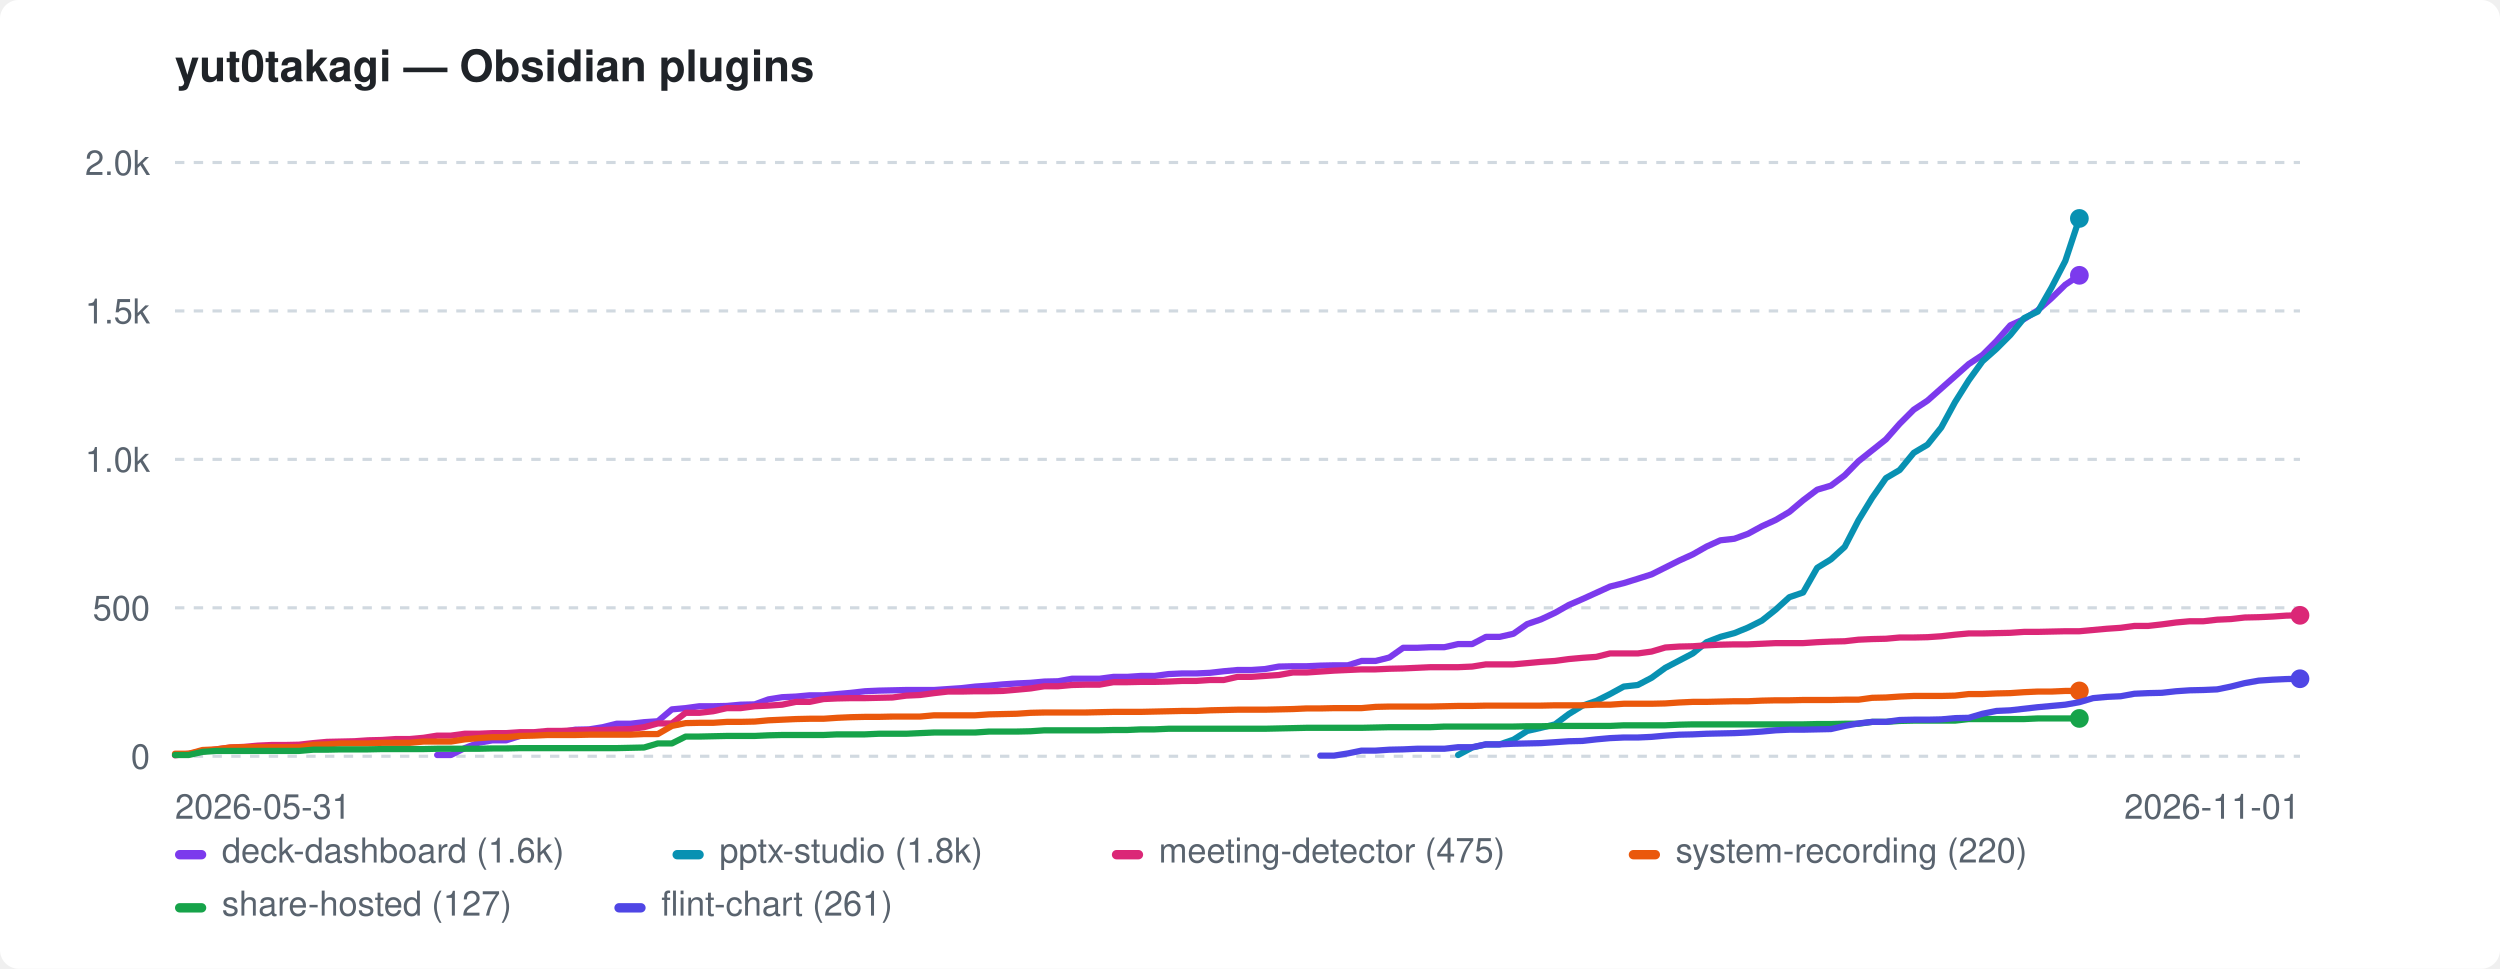
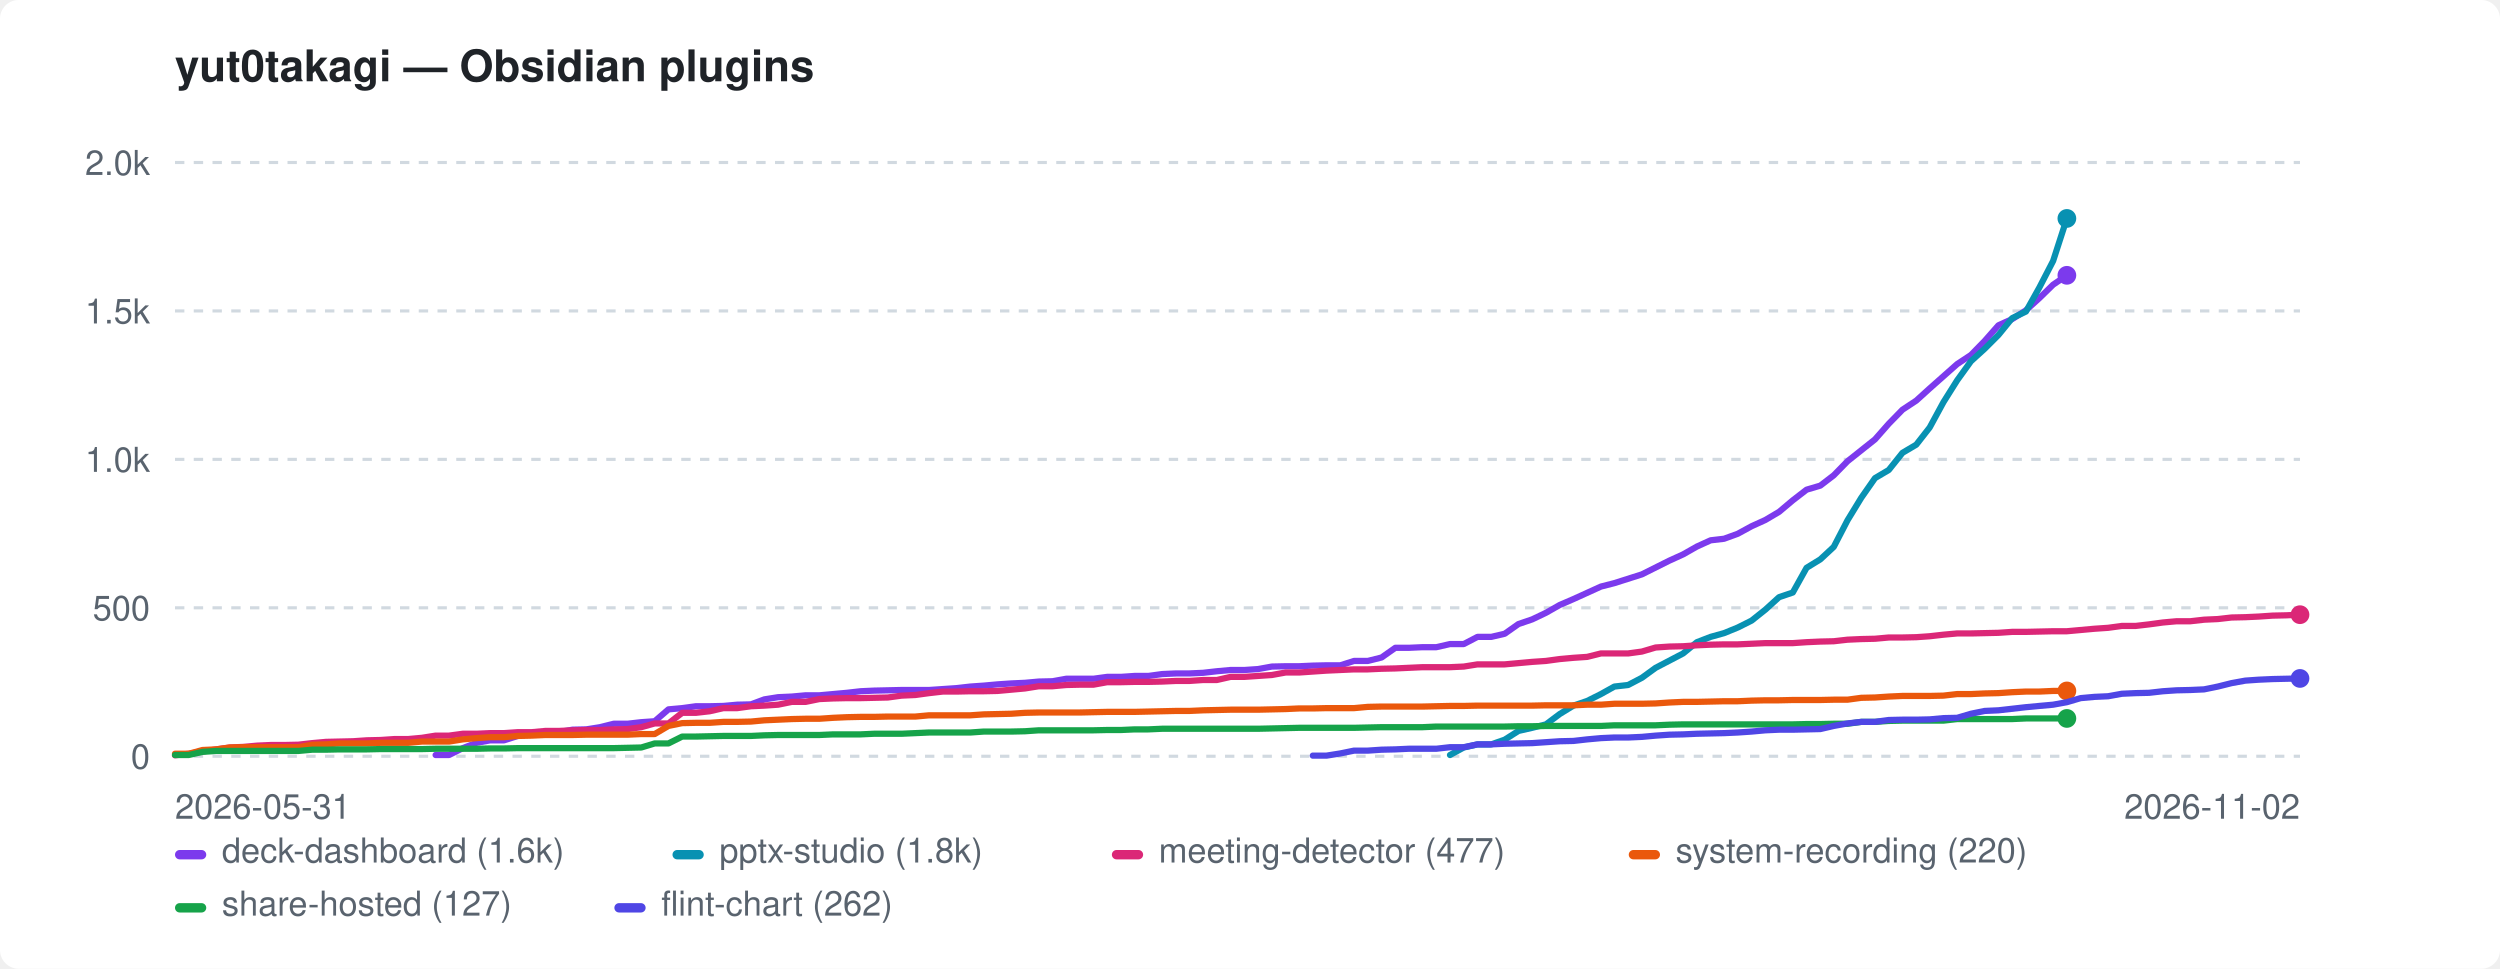
<svg xmlns="http://www.w3.org/2000/svg" width="800" height="310" viewBox="0 0 800 310" role="img" aria-label="yut0takagi — Obsidian plugins">
  <style>:root{color-scheme:light dark}.bg{fill:#ffffff}.fg{fill:#1f2328}.mut{fill:#59636e}.grid{stroke:#d1d9e0}@media(prefers-color-scheme:dark){.bg{fill:#0d1117}.fg{fill:#e6edf3}.mut{fill:#9198a1}.grid{stroke:#30363d}}</style>
  <rect class="bg" width="800" height="310" rx="6" />
  <text class="fg" x="56" y="26" font-family="-apple-system,BlinkMacSystemFont,'Segoe UI',Helvetica,Arial,sans-serif" font-size="14" font-weight="600">yut0takagi — Obsidian plugins</text>
  <line class="grid" x1="56" y1="242.0" x2="736" y2="242.0" stroke-width="1" stroke-dasharray="3 3" />
  <text class="mut" x="48" y="246.0" font-family="-apple-system,BlinkMacSystemFont,'Segoe UI',Helvetica,Arial,sans-serif" font-size="11" text-anchor="end">0</text>
  <line class="grid" x1="56" y1="194.5" x2="736" y2="194.5" stroke-width="1" stroke-dasharray="3 3" />
  <text class="mut" x="48" y="198.5" font-family="-apple-system,BlinkMacSystemFont,'Segoe UI',Helvetica,Arial,sans-serif" font-size="11" text-anchor="end">500</text>
  <line class="grid" x1="56" y1="147.0" x2="736" y2="147.0" stroke-width="1" stroke-dasharray="3 3" />
  <text class="mut" x="48" y="151.0" font-family="-apple-system,BlinkMacSystemFont,'Segoe UI',Helvetica,Arial,sans-serif" font-size="11" text-anchor="end">1.0k</text>
  <line class="grid" x1="56" y1="99.5" x2="736" y2="99.5" stroke-width="1" stroke-dasharray="3 3" />
  <text class="mut" x="48" y="103.5" font-family="-apple-system,BlinkMacSystemFont,'Segoe UI',Helvetica,Arial,sans-serif" font-size="11" text-anchor="end">1.5k</text>
  <line class="grid" x1="56" y1="52.0" x2="736" y2="52.0" stroke-width="1" stroke-dasharray="3 3" />
  <text class="mut" x="48" y="56.0" font-family="-apple-system,BlinkMacSystemFont,'Segoe UI',Helvetica,Arial,sans-serif" font-size="11" text-anchor="end">2.0k</text>
  <text class="mut" x="56" y="262" font-family="-apple-system,BlinkMacSystemFont,'Segoe UI',Helvetica,Arial,sans-serif" font-size="11">2026-05-31</text>
-   <text class="mut" x="736" y="262" font-family="-apple-system,BlinkMacSystemFont,'Segoe UI',Helvetica,Arial,sans-serif" font-size="11" text-anchor="end">2026-11-01</text>
-   <path d="M139.9 241.6 L144.3 241.6 L148.7 239.4 L153.1 237.7 L157.6 236.9 L162.0 236.9 L166.4 235.5 L170.8 234.9 L175.2 234.3 L179.6 234.3 L184.1 233.5 L188.5 233.4 L192.9 232.7 L197.3 231.6 L201.7 231.6 L206.1 231.1 L210.5 230.8 L215.0 227.0 L219.4 226.6 L223.8 226.0 L228.2 226.0 L232.6 225.9 L237.0 225.5 L241.5 225.4 L245.9 223.8 L250.3 223.1 L254.7 222.9 L259.1 222.5 L263.5 222.5 L267.9 222.1 L272.4 221.7 L276.8 221.2 L281.2 221.0 L285.6 220.9 L290.0 220.8 L294.4 220.8 L298.9 220.8 L303.3 220.5 L307.7 220.2 L312.1 219.7 L316.5 219.4 L320.9 219.0 L325.4 218.7 L329.8 218.5 L334.2 218.1 L338.6 218.0 L343.0 217.2 L347.4 217.2 L351.8 217.2 L356.3 216.6 L360.7 216.6 L365.1 216.3 L369.5 216.3 L373.9 215.7 L378.3 215.5 L382.8 215.5 L387.2 215.3 L391.6 214.8 L396.0 214.4 L400.4 214.4 L404.8 214.1 L409.2 213.3 L413.7 213.2 L418.1 213.2 L422.5 213.0 L426.9 212.9 L431.3 212.9 L435.7 211.5 L440.2 211.5 L444.6 210.4 L449.0 207.3 L453.4 207.3 L457.8 207.1 L462.2 207.1 L466.6 206.1 L471.1 206.1 L475.5 203.8 L479.9 203.8 L484.3 202.8 L488.7 199.7 L493.1 198.2 L497.6 196.1 L502.0 193.6 L506.4 191.7 L510.8 189.7 L515.2 187.7 L519.6 186.6 L524.1 185.2 L528.5 183.8 L532.9 181.6 L537.3 179.4 L541.7 177.4 L546.1 174.9 L550.5 172.9 L555.0 172.4 L559.4 170.8 L563.8 168.4 L568.2 166.4 L572.6 163.8 L577.0 160.1 L581.5 156.7 L585.9 155.4 L590.3 152.1 L594.7 147.6 L599.1 144.1 L603.5 140.6 L607.9 135.6 L612.4 131.1 L616.8 128.2 L621.2 124.3 L625.6 120.4 L630.0 116.5 L634.4 113.6 L638.9 109.1 L643.3 104.1 L647.7 102.1 L652.1 99.3 L656.5 95.4 L660.9 91.1 L665.4 88.1" fill="none" stroke="#7c3aed" stroke-width="2" stroke-linejoin="round" stroke-linecap="round" />
-   <circle cx="665.4" cy="88.1" r="3" fill="#7c3aed" />
-   <path d="M466.6 241.6 L471.1 239.2 L475.5 238.2 L479.9 238.2 L484.3 236.7 L488.7 233.9 L493.1 232.9 L497.6 231.8 L502.0 228.5 L506.4 225.8 L510.8 224.3 L515.2 222.1 L519.6 219.7 L524.1 219.2 L528.5 216.9 L532.9 213.7 L537.3 211.4 L541.7 209.1 L546.1 205.5 L550.5 203.8 L555.0 202.6 L559.4 200.8 L563.8 198.6 L568.2 195.1 L572.6 191.1 L577.0 189.6 L581.5 181.7 L585.9 179.0 L590.3 175.0 L594.7 166.5 L599.1 159.3 L603.5 153.0 L607.9 150.4 L612.4 144.9 L616.8 142.3 L621.2 136.8 L625.6 128.7 L630.0 121.7 L634.4 115.6 L638.9 111.6 L643.3 107.2 L647.7 101.8 L652.1 99.7 L656.5 92.0 L660.9 83.5 L665.4 69.9" fill="none" stroke="#0891b2" stroke-width="2" stroke-linejoin="round" stroke-linecap="round" />
-   <circle cx="665.4" cy="69.9" r="3" fill="#0891b2" />
-   <path d="M56.0 241.7 L60.4 241.2 L64.8 240.5 L69.2 239.8 L73.7 239.2 L78.1 239.0 L82.5 238.6 L86.9 238.4 L91.3 238.4 L95.7 238.3 L100.2 237.8 L104.6 237.4 L109.0 237.3 L113.4 237.2 L117.8 236.9 L122.2 236.8 L126.6 236.5 L131.1 236.5 L135.5 236.1 L139.9 235.4 L144.3 235.4 L148.7 234.8 L153.1 234.8 L157.6 234.6 L162.0 234.6 L166.4 234.3 L170.8 234.3 L175.2 233.9 L179.6 233.9 L184.1 233.7 L188.5 233.6 L192.9 233.6 L197.3 233.4 L201.7 233.3 L206.1 232.7 L210.5 231.5 L215.0 231.5 L219.4 228.1 L223.8 228.1 L228.2 227.6 L232.6 226.6 L237.0 226.6 L241.5 226.0 L245.9 225.8 L250.3 225.5 L254.7 224.6 L259.1 224.6 L263.5 223.7 L267.9 223.5 L272.4 223.4 L276.8 223.4 L281.2 223.3 L285.6 223.2 L290.0 222.6 L294.4 222.4 L298.9 221.8 L303.3 221.3 L307.7 221.3 L312.1 221.2 L316.5 221.2 L320.9 221.1 L325.4 220.7 L329.8 220.3 L334.2 219.6 L338.6 219.6 L343.0 219.2 L347.4 219.1 L351.8 219.1 L356.3 218.3 L360.7 218.3 L365.1 218.2 L369.5 218.2 L373.9 218.1 L378.3 217.9 L382.8 217.9 L387.2 217.6 L391.6 217.6 L396.0 216.6 L400.4 216.6 L404.8 216.3 L409.2 216.0 L413.7 215.2 L418.1 215.2 L422.5 214.9 L426.9 214.6 L431.3 214.4 L435.7 214.2 L440.2 214.2 L444.6 214.0 L449.0 213.9 L453.4 213.7 L457.8 213.5 L462.2 213.5 L466.6 213.5 L471.1 213.3 L475.5 212.6 L479.9 212.6 L484.3 212.6 L488.7 212.2 L493.1 211.8 L497.6 211.5 L502.0 210.9 L506.4 210.5 L510.8 210.2 L515.2 209.1 L519.6 209.1 L524.1 209.1 L528.5 208.5 L532.9 207.2 L537.3 206.9 L541.7 206.8 L546.1 206.5 L550.5 206.3 L555.0 206.2 L559.4 206.2 L563.8 206.0 L568.2 205.8 L572.6 205.8 L577.0 205.8 L581.5 205.5 L585.9 205.3 L590.3 205.2 L594.7 204.7 L599.1 204.5 L603.5 204.4 L607.9 204.0 L612.4 204.0 L616.8 203.9 L621.2 203.6 L625.6 203.1 L630.0 202.7 L634.4 202.7 L638.9 202.6 L643.3 202.5 L647.7 202.2 L652.1 202.2 L656.5 202.1 L660.9 202.0 L665.4 202.0 L669.8 201.6 L674.2 201.2 L678.6 200.9 L683.0 200.3 L687.4 200.3 L691.8 199.8 L696.3 199.2 L700.7 198.8 L705.1 198.8 L709.5 198.3 L713.9 198.1 L718.3 197.6 L722.8 197.5 L727.2 197.3 L731.6 197.0 L736.0 196.9" fill="none" stroke="#db2777" stroke-width="2" stroke-linejoin="round" stroke-linecap="round" />
-   <circle cx="736.0" cy="196.9" r="3" fill="#db2777" />
-   <path d="M56.0 241.2 L60.4 241.2 L64.8 240.0 L69.2 239.8 L73.7 239.2 L78.1 239.1 L82.5 239.1 L86.9 239.1 L91.3 239.1 L95.7 239.1 L100.2 238.3 L104.6 238.2 L109.0 237.9 L113.4 237.9 L117.8 237.9 L122.2 237.7 L126.6 237.7 L131.1 237.7 L135.5 237.3 L139.9 237.3 L144.3 237.3 L148.7 236.6 L153.1 236.2 L157.6 235.9 L162.0 235.9 L166.4 235.5 L170.8 235.4 L175.2 235.2 L179.6 235.2 L184.1 235.2 L188.5 235.1 L192.9 235.1 L197.3 235.1 L201.7 235.1 L206.1 234.9 L210.5 234.9 L215.0 232.3 L219.4 231.4 L223.8 231.3 L228.2 231.3 L232.6 231.0 L237.0 231.0 L241.5 230.9 L245.9 230.5 L250.3 230.3 L254.7 230.1 L259.1 230.0 L263.5 230.0 L267.9 229.7 L272.4 229.5 L276.8 229.4 L281.2 229.4 L285.6 229.3 L290.0 229.3 L294.4 229.3 L298.9 228.9 L303.3 228.9 L307.7 228.9 L312.1 228.9 L316.5 228.6 L320.9 228.5 L325.4 228.4 L329.8 228.1 L334.2 228.0 L338.6 228.0 L343.0 228.0 L347.4 228.0 L351.8 227.9 L356.3 227.8 L360.7 227.8 L365.1 227.8 L369.5 227.7 L373.9 227.6 L378.3 227.5 L382.8 227.5 L387.2 227.3 L391.6 227.2 L396.0 227.1 L400.4 227.1 L404.8 227.1 L409.2 227.0 L413.7 226.9 L418.1 226.7 L422.5 226.7 L426.9 226.6 L431.3 226.6 L435.7 226.6 L440.2 226.2 L444.6 226.1 L449.0 226.1 L453.4 226.1 L457.8 226.1 L462.2 226.0 L466.6 225.9 L471.1 225.9 L475.5 225.8 L479.9 225.8 L484.3 225.8 L488.7 225.8 L493.1 225.8 L497.6 225.7 L502.0 225.7 L506.4 225.7 L510.8 225.5 L515.2 225.5 L519.6 225.2 L524.1 225.2 L528.5 225.2 L532.9 225.1 L537.3 224.8 L541.7 224.6 L546.1 224.6 L550.5 224.5 L555.0 224.4 L559.4 224.4 L563.8 224.2 L568.2 224.1 L572.6 224.1 L577.0 224.0 L581.5 224.0 L585.9 224.0 L590.3 223.9 L594.7 223.9 L599.1 223.3 L603.5 223.2 L607.9 222.9 L612.4 222.7 L616.8 222.7 L621.2 222.7 L625.6 222.6 L630.0 222.1 L634.4 222.1 L638.9 221.9 L643.3 221.8 L647.7 221.5 L652.1 221.3 L656.5 221.3 L660.9 221.1 L665.4 221.1" fill="none" stroke="#ea580c" stroke-width="2" stroke-linejoin="round" stroke-linecap="round" />
-   <circle cx="665.4" cy="221.1" r="3" fill="#ea580c" />
-   <path d="M56.0 241.6 L60.4 241.6 L64.8 240.6 L69.2 240.3 L73.7 240.3 L78.1 240.3 L82.5 240.3 L86.9 240.3 L91.3 240.3 L95.7 240.3 L100.2 239.9 L104.6 239.9 L109.0 239.8 L113.4 239.8 L117.8 239.8 L122.2 239.7 L126.6 239.7 L131.1 239.7 L135.5 239.7 L139.9 239.6 L144.3 239.6 L148.7 239.6 L153.1 239.6 L157.6 239.5 L162.0 239.5 L166.4 239.4 L170.8 239.4 L175.2 239.4 L179.6 239.4 L184.1 239.4 L188.5 239.4 L192.9 239.4 L197.3 239.4 L201.7 239.3 L206.1 239.2 L210.5 237.9 L215.0 237.9 L219.4 235.7 L223.8 235.7 L228.2 235.6 L232.6 235.5 L237.0 235.5 L241.5 235.5 L245.9 235.3 L250.3 235.2 L254.7 235.2 L259.1 235.2 L263.5 235.2 L267.9 235.0 L272.4 235.0 L276.8 235.0 L281.2 234.8 L285.6 234.8 L290.0 234.8 L294.4 234.6 L298.9 234.4 L303.3 234.4 L307.7 234.4 L312.1 234.4 L316.5 234.1 L320.9 234.1 L325.4 234.1 L329.8 234.0 L334.2 233.7 L338.6 233.7 L343.0 233.7 L347.4 233.7 L351.8 233.7 L356.3 233.6 L360.7 233.6 L365.1 233.4 L369.5 233.4 L373.9 233.2 L378.3 233.2 L382.8 233.2 L387.2 233.2 L391.6 233.2 L396.0 233.2 L400.4 233.2 L404.8 233.2 L409.2 233.1 L413.7 233.0 L418.1 232.9 L422.5 232.9 L426.9 232.9 L431.3 232.9 L435.7 232.9 L440.2 232.8 L444.6 232.7 L449.0 232.7 L453.4 232.7 L457.8 232.7 L462.2 232.5 L466.6 232.5 L471.1 232.5 L475.5 232.5 L479.9 232.5 L484.3 232.5 L488.7 232.4 L493.1 232.4 L497.6 232.3 L502.0 232.3 L506.4 232.3 L510.8 232.3 L515.2 232.3 L519.6 232.1 L524.1 232.1 L528.5 232.1 L532.9 232.1 L537.3 231.9 L541.7 231.8 L546.1 231.8 L550.5 231.8 L555.0 231.8 L559.4 231.8 L563.8 231.8 L568.2 231.8 L572.6 231.8 L577.0 231.8 L581.5 231.7 L585.9 231.7 L590.3 231.6 L594.7 231.6 L599.1 231.0 L603.5 231.0 L607.9 230.7 L612.4 230.6 L616.8 230.6 L621.2 230.6 L625.6 230.6 L630.0 230.1 L634.4 230.1 L638.9 230.1 L643.3 230.1 L647.7 230.1 L652.1 229.9 L656.5 229.9 L660.9 229.9 L665.4 229.9" fill="none" stroke="#16a34a" stroke-width="2" stroke-linejoin="round" stroke-linecap="round" />
-   <circle cx="665.4" cy="229.9" r="3" fill="#16a34a" />
-   <path d="M422.5 241.8 L426.9 241.8 L431.3 241.1 L435.7 240.2 L440.2 240.2 L444.6 239.9 L449.0 239.8 L453.4 239.6 L457.8 239.6 L462.2 239.6 L466.6 239.1 L471.1 239.1 L475.5 238.2 L479.9 238.2 L484.3 238.0 L488.7 237.9 L493.1 237.8 L497.6 237.5 L502.0 237.2 L506.4 237.1 L510.8 236.6 L515.2 236.2 L519.6 236.0 L524.1 236.0 L528.5 235.8 L532.9 235.4 L537.3 235.1 L541.7 235.0 L546.1 234.8 L550.5 234.7 L555.0 234.6 L559.4 234.4 L563.8 234.1 L568.2 233.7 L572.6 233.5 L577.0 233.5 L581.5 233.4 L585.9 233.3 L590.3 232.3 L594.7 231.5 L599.1 231.0 L603.5 231.0 L607.9 230.4 L612.4 230.3 L616.8 230.3 L621.2 230.2 L625.6 229.8 L630.0 229.7 L634.4 228.4 L638.9 227.5 L643.3 227.3 L647.7 226.8 L652.1 226.3 L656.5 225.9 L660.9 225.5 L665.4 224.7 L669.8 223.4 L674.2 223.0 L678.6 222.8 L683.0 222.0 L687.4 221.8 L691.8 221.7 L696.3 221.2 L700.7 220.9 L705.1 220.8 L709.5 220.6 L713.9 219.7 L718.3 218.6 L722.8 217.8 L727.2 217.5 L731.6 217.3 L736.0 217.2" fill="none" stroke="#4f46e5" stroke-width="2" stroke-linejoin="round" stroke-linecap="round" />
-   <circle cx="736.0" cy="217.2" r="3" fill="#4f46e5" />
+   <text class="mut" x="736" y="262" font-family="-apple-system,BlinkMacSystemFont,'Segoe UI',Helvetica,Arial,sans-serif" font-size="11" text-anchor="end">2026-11-02</text>
+   <path d="M139.4 241.6 L143.7 241.6 L148.1 239.4 L152.5 237.7 L156.9 236.9 L161.3 236.9 L165.7 235.5 L170.1 234.9 L174.5 234.3 L178.8 234.3 L183.2 233.5 L187.6 233.4 L192.0 232.7 L196.4 231.6 L200.8 231.6 L205.2 231.1 L209.5 230.8 L213.9 227.0 L218.3 226.6 L222.7 226.0 L227.1 226.0 L231.5 225.9 L235.9 225.5 L240.3 225.4 L244.6 223.8 L249.0 223.1 L253.4 222.9 L257.8 222.5 L262.2 222.5 L266.6 222.1 L271.0 221.7 L275.4 221.2 L279.7 221.0 L284.1 220.9 L288.5 220.8 L292.9 220.8 L297.3 220.8 L301.7 220.5 L306.1 220.2 L310.5 219.7 L314.8 219.4 L319.2 219.0 L323.6 218.7 L328.0 218.5 L332.4 218.1 L336.8 218.0 L341.2 217.2 L345.5 217.2 L349.9 217.2 L354.3 216.6 L358.7 216.6 L363.1 216.3 L367.5 216.3 L371.9 215.7 L376.3 215.5 L380.6 215.5 L385.0 215.3 L389.4 214.8 L393.8 214.4 L398.2 214.4 L402.6 214.1 L407.0 213.3 L411.4 213.2 L415.7 213.2 L420.1 213.0 L424.5 212.9 L428.9 212.9 L433.3 211.5 L437.7 211.5 L442.1 210.4 L446.5 207.3 L450.8 207.3 L455.2 207.1 L459.6 207.1 L464.0 206.1 L468.4 206.1 L472.8 203.8 L477.2 203.8 L481.5 202.8 L485.9 199.7 L490.3 198.2 L494.7 196.1 L499.1 193.6 L503.5 191.7 L507.9 189.7 L512.3 187.7 L516.6 186.6 L521.0 185.2 L525.4 183.8 L529.8 181.6 L534.2 179.4 L538.6 177.4 L543.0 174.9 L547.4 172.9 L551.7 172.4 L556.1 170.8 L560.5 168.4 L564.9 166.4 L569.3 163.8 L573.7 160.1 L578.1 156.7 L582.5 155.4 L586.8 152.1 L591.2 147.6 L595.6 144.1 L600.0 140.6 L604.4 135.6 L608.8 131.1 L613.2 128.2 L617.5 124.3 L621.9 120.4 L626.3 116.5 L630.7 113.6 L635.1 109.1 L639.5 104.1 L643.9 102.1 L648.3 99.3 L652.6 95.4 L657.0 91.1 L661.4 88.1" fill="none" stroke="#7c3aed" stroke-width="2" stroke-linejoin="round" stroke-linecap="round" />
+   <circle cx="661.4" cy="88.1" r="3" fill="#7c3aed" />
+   <path d="M464.0 241.6 L468.4 239.2 L472.8 238.2 L477.2 238.2 L481.5 236.7 L485.9 233.9 L490.3 232.9 L494.7 231.8 L499.1 228.5 L503.5 225.8 L507.9 224.3 L512.3 222.1 L516.6 219.7 L521.0 219.2 L525.4 216.9 L529.8 213.7 L534.2 211.4 L538.6 209.1 L543.0 205.5 L547.4 203.8 L551.7 202.6 L556.1 200.8 L560.5 198.6 L564.9 195.1 L569.3 191.1 L573.7 189.6 L578.1 181.7 L582.5 179.0 L586.8 175.0 L591.2 166.5 L595.6 159.3 L600.0 153.0 L604.4 150.4 L608.8 144.9 L613.2 142.3 L617.5 136.8 L621.9 128.7 L626.3 121.7 L630.7 115.6 L635.1 111.6 L639.5 107.2 L643.9 101.8 L648.3 99.7 L652.6 92.0 L657.0 83.5 L661.4 69.9" fill="none" stroke="#0891b2" stroke-width="2" stroke-linejoin="round" stroke-linecap="round" />
+   <circle cx="661.4" cy="69.9" r="3" fill="#0891b2" />
+   <path d="M56.0 241.7 L60.4 241.2 L64.8 240.5 L69.2 239.8 L73.5 239.2 L77.9 239.0 L82.3 238.6 L86.7 238.4 L91.1 238.4 L95.5 238.3 L99.9 237.8 L104.3 237.4 L108.6 237.3 L113.0 237.2 L117.4 236.9 L121.8 236.8 L126.2 236.5 L130.6 236.5 L135.0 236.1 L139.4 235.4 L143.7 235.4 L148.1 234.8 L152.5 234.8 L156.9 234.6 L161.3 234.6 L165.7 234.3 L170.1 234.3 L174.5 233.9 L178.8 233.9 L183.2 233.7 L187.6 233.6 L192.0 233.6 L196.4 233.4 L200.8 233.3 L205.2 232.7 L209.5 231.5 L213.9 231.5 L218.3 228.1 L222.7 228.1 L227.1 227.6 L231.5 226.6 L235.9 226.6 L240.3 226.0 L244.6 225.8 L249.0 225.5 L253.4 224.6 L257.8 224.6 L262.2 223.7 L266.6 223.5 L271.0 223.4 L275.4 223.4 L279.7 223.3 L284.1 223.2 L288.5 222.6 L292.9 222.4 L297.3 221.8 L301.7 221.3 L306.1 221.3 L310.5 221.2 L314.8 221.2 L319.2 221.1 L323.6 220.7 L328.0 220.3 L332.4 219.6 L336.8 219.6 L341.2 219.2 L345.5 219.1 L349.9 219.1 L354.3 218.3 L358.7 218.3 L363.1 218.2 L367.5 218.2 L371.9 218.1 L376.3 217.9 L380.6 217.9 L385.0 217.6 L389.4 217.6 L393.8 216.6 L398.2 216.6 L402.6 216.3 L407.0 216.0 L411.4 215.2 L415.7 215.2 L420.1 214.9 L424.5 214.6 L428.9 214.4 L433.3 214.2 L437.7 214.2 L442.1 214.0 L446.5 213.9 L450.8 213.7 L455.2 213.5 L459.6 213.5 L464.0 213.5 L468.4 213.3 L472.8 212.6 L477.2 212.6 L481.5 212.6 L485.9 212.2 L490.3 211.8 L494.7 211.5 L499.1 210.9 L503.5 210.5 L507.9 210.2 L512.3 209.1 L516.6 209.1 L521.0 209.1 L525.4 208.5 L529.8 207.2 L534.2 206.9 L538.6 206.8 L543.0 206.5 L547.4 206.3 L551.7 206.2 L556.1 206.2 L560.5 206.0 L564.9 205.8 L569.3 205.8 L573.7 205.8 L578.1 205.5 L582.5 205.3 L586.8 205.2 L591.2 204.7 L595.6 204.5 L600.0 204.4 L604.4 204.0 L608.8 204.0 L613.2 203.9 L617.5 203.6 L621.9 203.1 L626.3 202.7 L630.7 202.7 L635.1 202.6 L639.5 202.5 L643.9 202.2 L648.3 202.2 L652.6 202.1 L657.0 202.0 L661.4 202.0 L665.8 201.6 L670.2 201.2 L674.6 200.9 L679.0 200.3 L683.4 200.3 L687.7 199.8 L692.1 199.2 L696.5 198.8 L700.9 198.8 L705.3 198.3 L709.7 198.1 L714.1 197.6 L718.5 197.5 L722.8 197.3 L727.2 197.0 L731.6 196.9 L736.0 196.7" fill="none" stroke="#db2777" stroke-width="2" stroke-linejoin="round" stroke-linecap="round" />
+   <circle cx="736.0" cy="196.7" r="3" fill="#db2777" />
+   <path d="M56.0 241.2 L60.4 241.2 L64.8 240.0 L69.2 239.8 L73.5 239.2 L77.9 239.1 L82.3 239.1 L86.7 239.1 L91.1 239.1 L95.5 239.1 L99.9 238.3 L104.3 238.2 L108.6 237.9 L113.0 237.9 L117.4 237.9 L121.8 237.7 L126.2 237.7 L130.6 237.7 L135.0 237.3 L139.4 237.3 L143.7 237.3 L148.1 236.6 L152.5 236.2 L156.9 235.9 L161.3 235.9 L165.7 235.5 L170.1 235.4 L174.5 235.2 L178.8 235.2 L183.2 235.2 L187.6 235.1 L192.0 235.1 L196.4 235.1 L200.8 235.1 L205.2 234.9 L209.5 234.9 L213.9 232.3 L218.3 231.4 L222.7 231.3 L227.1 231.3 L231.5 231.0 L235.9 231.0 L240.3 230.9 L244.6 230.5 L249.0 230.3 L253.4 230.1 L257.8 230.0 L262.2 230.0 L266.6 229.7 L271.0 229.5 L275.4 229.4 L279.7 229.4 L284.1 229.3 L288.5 229.3 L292.9 229.3 L297.3 228.9 L301.7 228.9 L306.1 228.9 L310.5 228.9 L314.8 228.6 L319.2 228.5 L323.6 228.4 L328.0 228.1 L332.4 228.0 L336.8 228.0 L341.2 228.0 L345.5 228.0 L349.9 227.9 L354.3 227.8 L358.7 227.8 L363.1 227.8 L367.5 227.7 L371.9 227.6 L376.3 227.5 L380.6 227.5 L385.0 227.3 L389.4 227.2 L393.8 227.1 L398.2 227.1 L402.6 227.1 L407.0 227.0 L411.4 226.9 L415.7 226.7 L420.1 226.7 L424.5 226.6 L428.9 226.6 L433.3 226.6 L437.7 226.2 L442.1 226.1 L446.5 226.1 L450.8 226.1 L455.2 226.1 L459.6 226.0 L464.0 225.9 L468.4 225.9 L472.8 225.8 L477.2 225.8 L481.5 225.8 L485.9 225.8 L490.3 225.8 L494.7 225.7 L499.1 225.7 L503.5 225.7 L507.9 225.5 L512.3 225.5 L516.6 225.2 L521.0 225.2 L525.4 225.2 L529.8 225.1 L534.2 224.8 L538.6 224.6 L543.0 224.6 L547.4 224.5 L551.7 224.4 L556.1 224.4 L560.5 224.2 L564.9 224.1 L569.3 224.1 L573.7 224.0 L578.1 224.0 L582.5 224.0 L586.8 223.9 L591.2 223.9 L595.6 223.3 L600.0 223.2 L604.4 222.9 L608.8 222.7 L613.2 222.7 L617.5 222.7 L621.9 222.6 L626.3 222.1 L630.7 222.1 L635.1 221.9 L639.5 221.8 L643.9 221.5 L648.3 221.3 L652.6 221.3 L657.0 221.1 L661.4 221.1" fill="none" stroke="#ea580c" stroke-width="2" stroke-linejoin="round" stroke-linecap="round" />
+   <circle cx="661.4" cy="221.1" r="3" fill="#ea580c" />
+   <path d="M56.0 241.6 L60.4 241.6 L64.8 240.6 L69.2 240.3 L73.5 240.3 L77.9 240.3 L82.3 240.3 L86.7 240.3 L91.1 240.3 L95.5 240.3 L99.9 239.9 L104.3 239.9 L108.6 239.8 L113.0 239.8 L117.4 239.8 L121.8 239.7 L126.2 239.7 L130.6 239.7 L135.0 239.7 L139.4 239.6 L143.7 239.6 L148.1 239.6 L152.5 239.6 L156.9 239.5 L161.3 239.5 L165.7 239.4 L170.1 239.4 L174.5 239.4 L178.8 239.4 L183.2 239.4 L187.6 239.4 L192.0 239.4 L196.4 239.4 L200.8 239.3 L205.2 239.2 L209.5 237.9 L213.9 237.9 L218.3 235.7 L222.7 235.7 L227.1 235.6 L231.5 235.5 L235.9 235.5 L240.3 235.5 L244.6 235.3 L249.0 235.2 L253.4 235.2 L257.8 235.2 L262.2 235.2 L266.6 235.0 L271.0 235.0 L275.4 235.0 L279.7 234.8 L284.1 234.8 L288.5 234.8 L292.9 234.6 L297.3 234.4 L301.7 234.4 L306.1 234.4 L310.5 234.4 L314.8 234.1 L319.2 234.1 L323.6 234.1 L328.0 234.0 L332.4 233.7 L336.8 233.7 L341.2 233.7 L345.5 233.7 L349.9 233.7 L354.3 233.6 L358.7 233.6 L363.1 233.4 L367.5 233.4 L371.9 233.2 L376.3 233.2 L380.6 233.2 L385.0 233.2 L389.4 233.2 L393.8 233.2 L398.2 233.2 L402.6 233.2 L407.0 233.1 L411.4 233.0 L415.7 232.9 L420.1 232.9 L424.5 232.9 L428.9 232.9 L433.3 232.9 L437.7 232.8 L442.1 232.7 L446.5 232.7 L450.8 232.7 L455.2 232.7 L459.6 232.5 L464.0 232.5 L468.4 232.5 L472.8 232.5 L477.2 232.5 L481.5 232.5 L485.9 232.4 L490.3 232.4 L494.7 232.3 L499.1 232.3 L503.5 232.3 L507.9 232.3 L512.3 232.3 L516.6 232.1 L521.0 232.1 L525.4 232.1 L529.8 232.1 L534.2 231.9 L538.6 231.8 L543.0 231.8 L547.4 231.8 L551.7 231.8 L556.1 231.8 L560.5 231.8 L564.9 231.8 L569.3 231.8 L573.7 231.8 L578.1 231.7 L582.5 231.7 L586.8 231.6 L591.2 231.6 L595.6 231.0 L600.0 231.0 L604.4 230.7 L608.8 230.6 L613.2 230.6 L617.5 230.6 L621.9 230.6 L626.3 230.1 L630.7 230.1 L635.1 230.1 L639.5 230.1 L643.9 230.1 L648.3 229.9 L652.6 229.9 L657.0 229.9 L661.4 229.9" fill="none" stroke="#16a34a" stroke-width="2" stroke-linejoin="round" stroke-linecap="round" />
+   <circle cx="661.4" cy="229.9" r="3" fill="#16a34a" />
+   <path d="M420.1 241.8 L424.5 241.8 L428.9 241.1 L433.3 240.2 L437.7 240.2 L442.1 239.9 L446.5 239.8 L450.8 239.6 L455.2 239.6 L459.6 239.6 L464.0 239.1 L468.4 239.1 L472.8 238.2 L477.2 238.2 L481.5 238.0 L485.9 237.9 L490.3 237.8 L494.7 237.5 L499.1 237.2 L503.5 237.1 L507.9 236.6 L512.3 236.2 L516.6 236.0 L521.0 236.0 L525.4 235.8 L529.8 235.4 L534.2 235.1 L538.6 235.0 L543.0 234.8 L547.4 234.7 L551.7 234.6 L556.1 234.4 L560.5 234.1 L564.9 233.7 L569.3 233.5 L573.7 233.5 L578.1 233.4 L582.5 233.3 L586.8 232.3 L591.2 231.5 L595.6 231.0 L600.0 231.0 L604.4 230.4 L608.8 230.3 L613.2 230.3 L617.5 230.2 L621.9 229.8 L626.3 229.7 L630.7 228.4 L635.1 227.5 L639.5 227.3 L643.9 226.8 L648.3 226.3 L652.6 225.9 L657.0 225.5 L661.4 224.7 L665.8 223.4 L670.2 223.0 L674.6 222.8 L679.0 222.0 L683.4 221.8 L687.7 221.7 L692.1 221.2 L696.5 220.9 L700.9 220.8 L705.3 220.6 L709.7 219.7 L714.1 218.6 L718.5 217.8 L722.8 217.5 L727.2 217.3 L731.6 217.2 L736.0 217.1" fill="none" stroke="#4f46e5" stroke-width="2" stroke-linejoin="round" stroke-linecap="round" />
+   <circle cx="736.0" cy="217.1" r="3" fill="#4f46e5" />
  <rect x="56" y="272" width="10" height="3" rx="1.5" fill="#7c3aed" />
  <text class="mut" x="71" y="276" font-family="-apple-system,BlinkMacSystemFont,'Segoe UI',Helvetica,Arial,sans-serif" font-size="11">deck-dashboard (1.6k)</text>
  <rect x="215.2" y="272" width="10" height="3" rx="1.5" fill="#0891b2" />
  <text class="mut" x="230.2" y="276" font-family="-apple-system,BlinkMacSystemFont,'Segoe UI',Helvetica,Arial,sans-serif" font-size="11">pptx-studio (1.8k)</text>
  <rect x="355.8" y="272" width="10" height="3" rx="1.5" fill="#db2777" />
-   <text class="mut" x="370.8" y="276" font-family="-apple-system,BlinkMacSystemFont,'Segoe UI',Helvetica,Arial,sans-serif" font-size="11">meeting-detector (475)</text>
+   <text class="mut" x="370.8" y="276" font-family="-apple-system,BlinkMacSystemFont,'Segoe UI',Helvetica,Arial,sans-serif" font-size="11">meeting-detector (477)</text>
  <rect x="521.2" y="272" width="10" height="3" rx="1.5" fill="#ea580c" />
  <text class="mut" x="536.2" y="276" font-family="-apple-system,BlinkMacSystemFont,'Segoe UI',Helvetica,Arial,sans-serif" font-size="11">system-recording (220)</text>
  <rect x="56" y="289" width="10" height="3" rx="1.5" fill="#16a34a" />
  <text class="mut" x="71" y="293" font-family="-apple-system,BlinkMacSystemFont,'Segoe UI',Helvetica,Arial,sans-serif" font-size="11">share-hosted (127)</text>
  <rect x="196.6" y="289" width="10" height="3" rx="1.5" fill="#4f46e5" />
-   <text class="mut" x="211.6" y="293" font-family="-apple-system,BlinkMacSystemFont,'Segoe UI',Helvetica,Arial,sans-serif" font-size="11">flint-chart (261)</text>
+   <text class="mut" x="211.6" y="293" font-family="-apple-system,BlinkMacSystemFont,'Segoe UI',Helvetica,Arial,sans-serif" font-size="11">flint-chart (262)</text>
</svg>
